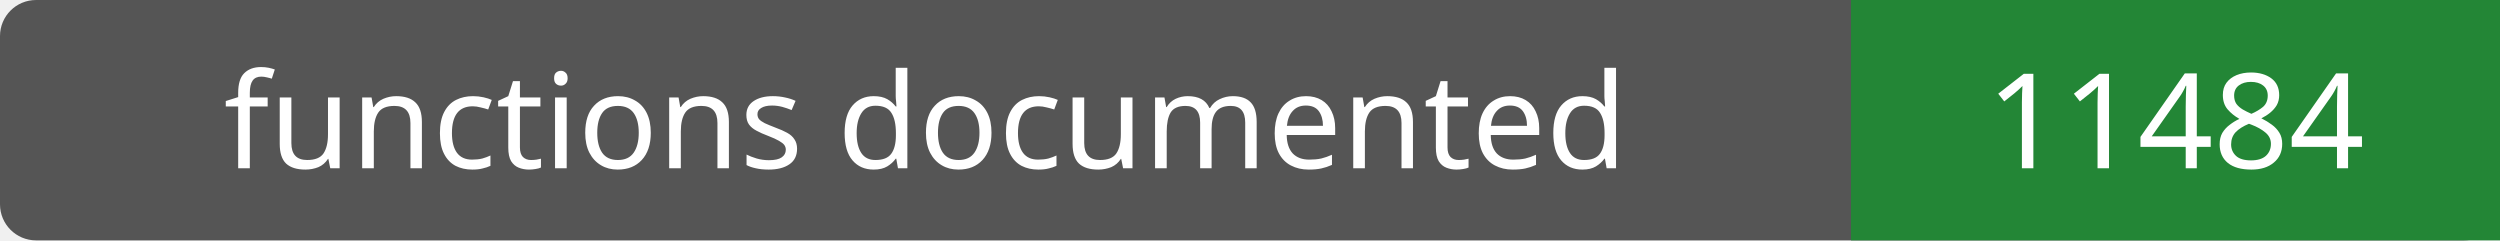
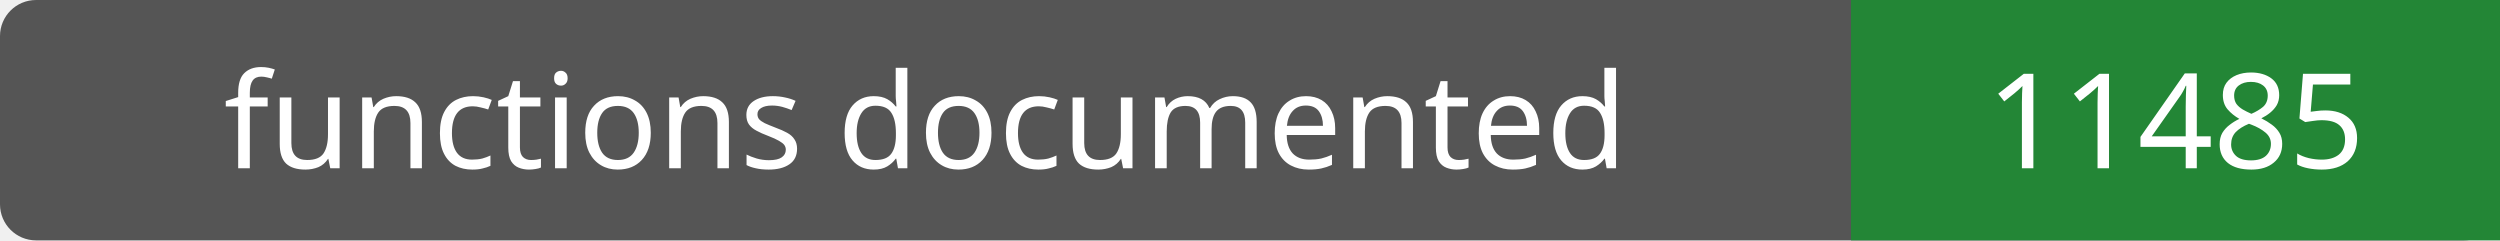
- <svg xmlns="http://www.w3.org/2000/svg" width="208" height="20" role="img" aria-label="functions documented: 11484">
+ <svg xmlns="http://www.w3.org/2000/svg" width="208" height="20" role="img" aria-label="functions documented: 11485">
  <rect width="208" height="20" rx="3" fill="#555" />
  <path fill="#238636" d="M154 0h54v20H154z" />
  <g fill="#fff" text-anchor="middle" font-family="Verdana,sans-serif" font-size="11">
    <text x="77.0" y="14">functions documented</text>
-     <text x="181.0" y="14">11484</text>
+     <text x="181.0" y="14">11485</text>
  </g>
</svg>
